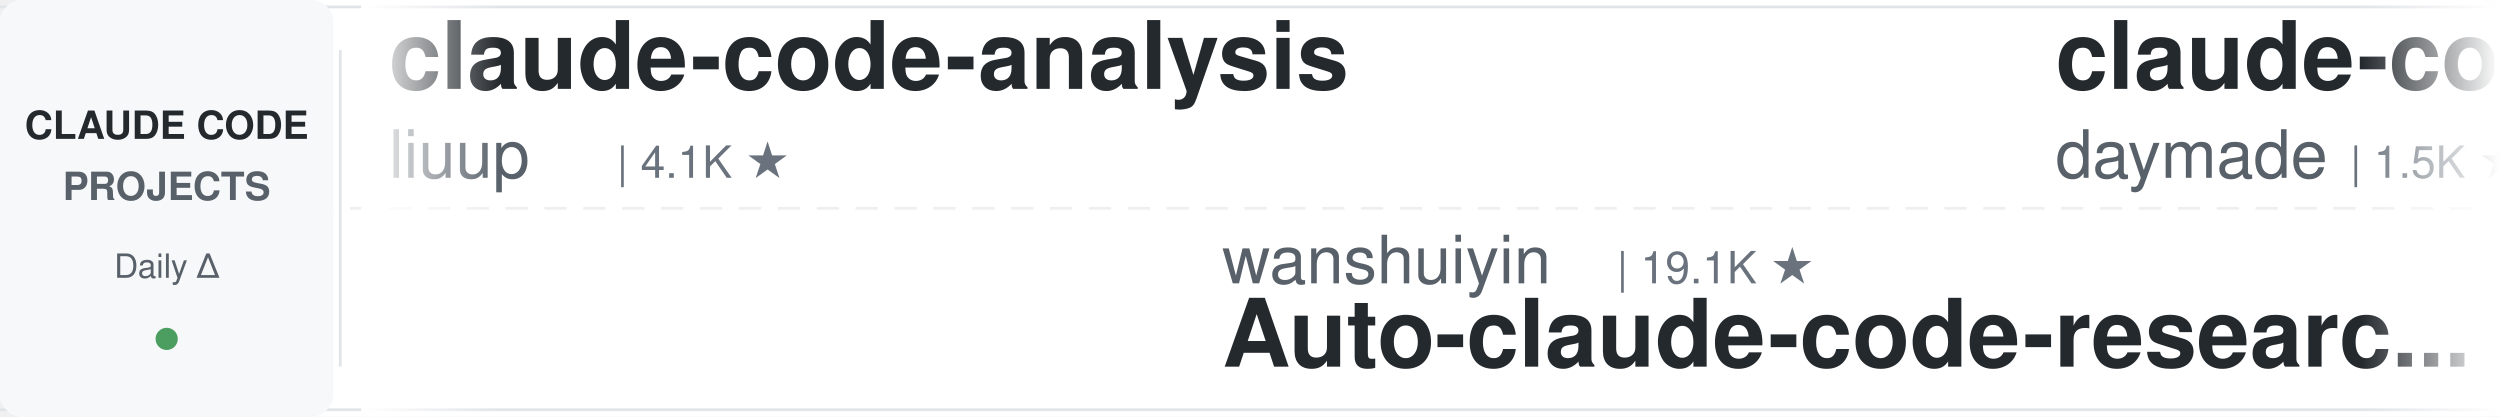
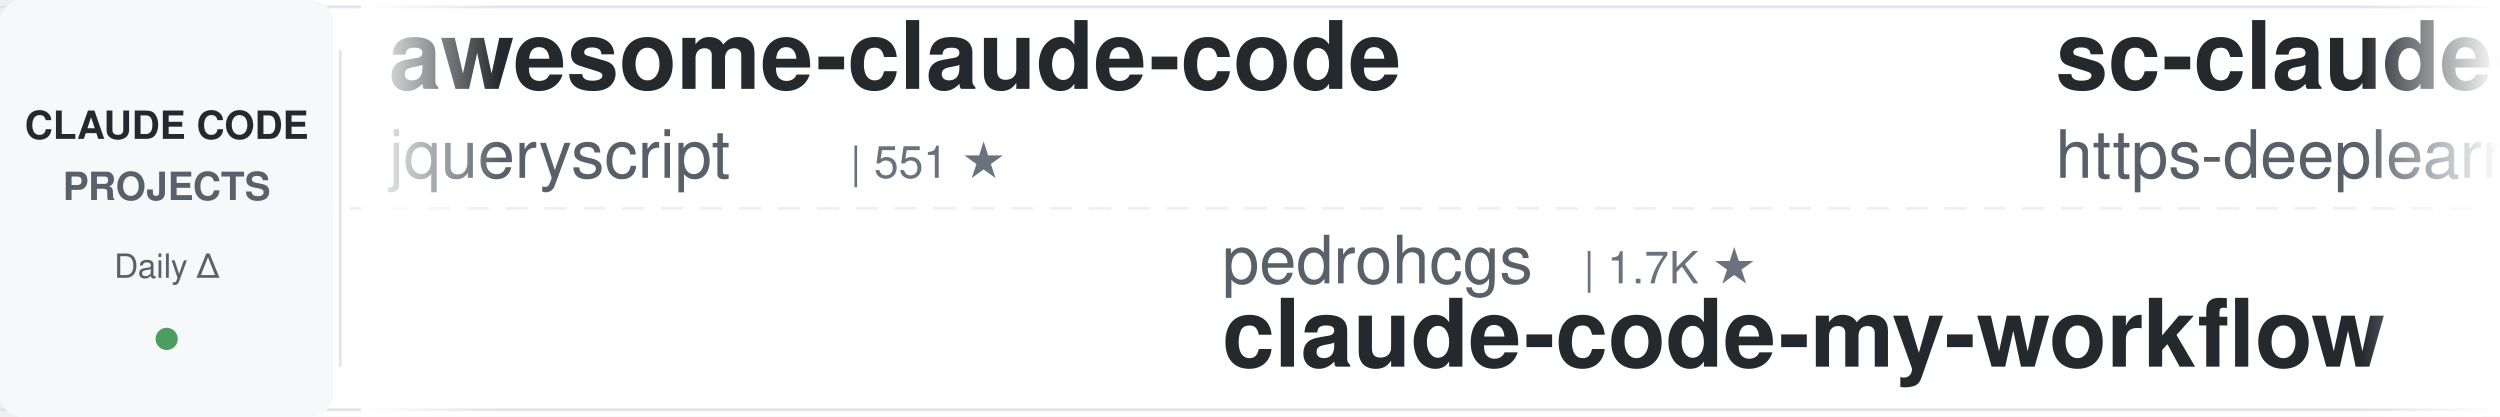
<svg xmlns="http://www.w3.org/2000/svg" width="900" height="150">
  <defs>
    <linearGradient id="leftFade" x1="0%" y1="0%" x2="100%" y2="0%">
      <stop offset="0%" style="stop-color:#ffffff;stop-opacity:1" />
      <stop offset="100%" style="stop-color:#ffffff;stop-opacity:0" />
    </linearGradient>
    <linearGradient id="rightFade" x1="0%" y1="0%" x2="100%" y2="0%">
      <stop offset="0%" style="stop-color:#ffffff;stop-opacity:0" />
      <stop offset="100%" style="stop-color:#ffffff;stop-opacity:1" />
    </linearGradient>
  </defs>
  <rect width="900" height="150" fill="#ffffff" rx="8" />
  <rect x="0" y="2" width="900" height="1" fill="#e1e4e8" />
  <rect x="0" y="147" width="900" height="1" fill="#e1e4e8" />
  <line x1="0" y1="75" x2="900" y2="75" stroke="#e1e4e8" stroke-width="1" stroke-dasharray="8 6" opacity="0.6" />
  <rect x="0" y="0" width="120" height="150" fill="#f6f8fa" rx="8" />
  <text x="60" y="50" font-family="-apple-system, BlinkMacSystemFont, 'Segoe UI', Helvetica, Arial, sans-serif" font-size="14" font-weight="600" fill="#24292e" text-anchor="middle">CLAUDE CODE</text>
  <text x="60" y="72" font-family="-apple-system, BlinkMacSystemFont, 'Segoe UI', Helvetica, Arial, sans-serif" font-size="14" font-weight="600" fill="#586069" text-anchor="middle">PROJECTS</text>
  <text x="60" y="100" font-family="-apple-system, BlinkMacSystemFont, 'Segoe UI', Helvetica, Arial, sans-serif" font-size="12" font-weight="500" fill="#586069" text-anchor="middle">Daily Δ</text>
  <circle cx="60" cy="122" r="4" fill="#22863a" opacity="0.8" />
  <rect x="122" y="18" width="1" height="114" fill="#e1e4e8" />
  <clipPath id="tickerClip">
    <rect x="130" y="0" width="770" height="150" />
  </clipPath>
  <g clip-path="url(#tickerClip)">
    <g id="tickerItems">
      <animateTransform attributeName="transform" attributeType="XML" type="translate" from="0 0" to="-3000 0" dur="54s" repeatCount="indefinite" />
      <g transform="translate(0, 0)">
-         <text x="140" y="32" font-family="-apple-system, BlinkMacSystemFont, 'Segoe UI', Helvetica, Arial, sans-serif" font-size="34" font-weight="600" fill="#24292e">claude-code-analysis</text>
-         <text x="140" y="64" font-family="-apple-system, BlinkMacSystemFont, 'Segoe UI', Helvetica, Arial, sans-serif" font-size="24" font-weight="400" fill="#586069">liuup</text>
-         <text x="222" y="64" font-family="-apple-system, BlinkMacSystemFont, 'Segoe UI', Helvetica, Arial, sans-serif" font-size="16" font-weight="500" fill="#6a737d">| 4.1K ★</text>
+         <text x="140" y="32" font-family="-apple-system, BlinkMacSystemFont, 'Segoe UI', Helvetica, Arial, sans-serif" font-size="34" font-weight="600" fill="#24292e">awesome-claude-code</text>
+         <text x="140" y="64" font-family="-apple-system, BlinkMacSystemFont, 'Segoe UI', Helvetica, Arial, sans-serif" font-size="24" font-weight="400" fill="#586069">jqueryscript</text>
+         <text x="306" y="64" font-family="-apple-system, BlinkMacSystemFont, 'Segoe UI', Helvetica, Arial, sans-serif" font-size="16" font-weight="500" fill="#6a737d">| 551 ★</text>
      </g>
      <g transform="translate(300, 0)">
-         <text x="140" y="102" font-family="-apple-system, BlinkMacSystemFont, 'Segoe UI', Helvetica, Arial, sans-serif" font-size="24" font-weight="400" fill="#586069">wanshuiyin</text>
-         <text x="282" y="102" font-family="-apple-system, BlinkMacSystemFont, 'Segoe UI', Helvetica, Arial, sans-serif" font-size="16" font-weight="500" fill="#6a737d">| 19.1K ★</text>
-         <text x="140" y="132" font-family="-apple-system, BlinkMacSystemFont, 'Segoe UI', Helvetica, Arial, sans-serif" font-size="34" font-weight="600" fill="#24292e">Auto-claude-code-researc...</text>
+         <text x="140" y="102" font-family="-apple-system, BlinkMacSystemFont, 'Segoe UI', Helvetica, Arial, sans-serif" font-size="24" font-weight="400" fill="#586069">pedrohcgs</text>
+         <text x="270" y="102" font-family="-apple-system, BlinkMacSystemFont, 'Segoe UI', Helvetica, Arial, sans-serif" font-size="16" font-weight="500" fill="#6a737d">| 1.7K ★</text>
+         <text x="140" y="132" font-family="-apple-system, BlinkMacSystemFont, 'Segoe UI', Helvetica, Arial, sans-serif" font-size="34" font-weight="600" fill="#24292e">claude-code-my-workflow</text>
      </g>
      <g transform="translate(600, 0)">
-         <text x="140" y="32" font-family="-apple-system, BlinkMacSystemFont, 'Segoe UI', Helvetica, Arial, sans-serif" font-size="34" font-weight="600" fill="#24292e">claude-code-skills</text>
-         <text x="140" y="64" font-family="-apple-system, BlinkMacSystemFont, 'Segoe UI', Helvetica, Arial, sans-serif" font-size="24" font-weight="400" fill="#586069">daymade</text>
-         <text x="246" y="64" font-family="-apple-system, BlinkMacSystemFont, 'Segoe UI', Helvetica, Arial, sans-serif" font-size="16" font-weight="500" fill="#6a737d">| 1.5K ★</text>
-       </g>
-       <g transform="translate(900, 0)">
-         <text x="140" y="102" font-family="-apple-system, BlinkMacSystemFont, 'Segoe UI', Helvetica, Arial, sans-serif" font-size="24" font-weight="400" fill="#586069">asgeirtj</text>
-         <text x="258" y="102" font-family="-apple-system, BlinkMacSystemFont, 'Segoe UI', Helvetica, Arial, sans-serif" font-size="16" font-weight="500" fill="#6a737d">| 71.3K ★</text>
-         <text x="140" y="132" font-family="-apple-system, BlinkMacSystemFont, 'Segoe UI', Helvetica, Arial, sans-serif" font-size="34" font-weight="600" fill="#24292e">system_prompts_leaks</text>
-       </g>
-       <g transform="translate(1200, 0)">
        <text x="140" y="32" font-family="-apple-system, BlinkMacSystemFont, 'Segoe UI', Helvetica, Arial, sans-serif" font-size="34" font-weight="600" fill="#24292e">sc-claude-code-files</text>
        <text x="140" y="64" font-family="-apple-system, BlinkMacSystemFont, 'Segoe UI', Helvetica, Arial, sans-serif" font-size="24" font-weight="400" fill="#586069">https-deeplearning-ai</text>
        <text x="414" y="64" font-family="-apple-system, BlinkMacSystemFont, 'Segoe UI', Helvetica, Arial, sans-serif" font-size="16" font-weight="500" fill="#6a737d">| 563 ★</text>
      </g>
-       <g transform="translate(1500, 0)">
-         <text x="140" y="102" font-family="-apple-system, BlinkMacSystemFont, 'Segoe UI', Helvetica, Arial, sans-serif" font-size="24" font-weight="400" fill="#586069">jhlee0409</text>
-         <text x="270" y="102" font-family="-apple-system, BlinkMacSystemFont, 'Segoe UI', Helvetica, Arial, sans-serif" font-size="16" font-weight="500" fill="#6a737d">| 2.3K ★</text>
-         <text x="140" y="132" font-family="-apple-system, BlinkMacSystemFont, 'Segoe UI', Helvetica, Arial, sans-serif" font-size="34" font-weight="600" fill="#24292e">claude-code-history-view...</text>
-       </g>
-       <g transform="translate(1800, 0)">
-         <text x="140" y="32" font-family="-apple-system, BlinkMacSystemFont, 'Segoe UI', Helvetica, Arial, sans-serif" font-size="34" font-weight="600" fill="#24292e">my-claude-code-setup</text>
-         <text x="140" y="64" font-family="-apple-system, BlinkMacSystemFont, 'Segoe UI', Helvetica, Arial, sans-serif" font-size="24" font-weight="400" fill="#586069">centminmod</text>
-         <text x="282" y="64" font-family="-apple-system, BlinkMacSystemFont, 'Segoe UI', Helvetica, Arial, sans-serif" font-size="16" font-weight="500" fill="#6a737d">| 2.7K ★</text>
-       </g>
-       <g transform="translate(2100, 0)">
+       <g transform="translate(900, 0)">
        <text x="140" y="102" font-family="-apple-system, BlinkMacSystemFont, 'Segoe UI', Helvetica, Arial, sans-serif" font-size="24" font-weight="400" fill="#586069">alejandrobalderas</text>
        <text x="366" y="102" font-family="-apple-system, BlinkMacSystemFont, 'Segoe UI', Helvetica, Arial, sans-serif" font-size="16" font-weight="500" fill="#6a737d">| 3.0K ★</text>
        <text x="140" y="132" font-family="-apple-system, BlinkMacSystemFont, 'Segoe UI', Helvetica, Arial, sans-serif" font-size="34" font-weight="600" fill="#24292e">claude-code-from-source</text>
      </g>
+       <g transform="translate(1200, 0)">
+         <text x="140" y="32" font-family="-apple-system, BlinkMacSystemFont, 'Segoe UI', Helvetica, Arial, sans-serif" font-size="34" font-weight="600" fill="#24292e">claude-code-rust</text>
+         <text x="140" y="64" font-family="-apple-system, BlinkMacSystemFont, 'Segoe UI', Helvetica, Arial, sans-serif" font-size="24" font-weight="400" fill="#586069">lorryjovens-hub</text>
+         <text x="342" y="64" font-family="-apple-system, BlinkMacSystemFont, 'Segoe UI', Helvetica, Arial, sans-serif" font-size="16" font-weight="500" fill="#6a737d">| 1.7K ★</text>
+       </g>
+       <g transform="translate(1500, 0)">
+         <text x="140" y="102" font-family="-apple-system, BlinkMacSystemFont, 'Segoe UI', Helvetica, Arial, sans-serif" font-size="24" font-weight="400" fill="#586069">huangjia2019</text>
+         <text x="306" y="102" font-family="-apple-system, BlinkMacSystemFont, 'Segoe UI', Helvetica, Arial, sans-serif" font-size="16" font-weight="500" fill="#6a737d">| 1.2K ★</text>
+         <text x="140" y="132" font-family="-apple-system, BlinkMacSystemFont, 'Segoe UI', Helvetica, Arial, sans-serif" font-size="34" font-weight="600" fill="#24292e">claude-code-engineering</text>
+       </g>
+       <g transform="translate(1800, 0)">
+         <text x="140" y="32" font-family="-apple-system, BlinkMacSystemFont, 'Segoe UI', Helvetica, Arial, sans-serif" font-size="34" font-weight="600" fill="#24292e">pi-vs-claude-code</text>
+         <text x="140" y="64" font-family="-apple-system, BlinkMacSystemFont, 'Segoe UI', Helvetica, Arial, sans-serif" font-size="24" font-weight="400" fill="#586069">disler</text>
+         <text x="234" y="64" font-family="-apple-system, BlinkMacSystemFont, 'Segoe UI', Helvetica, Arial, sans-serif" font-size="16" font-weight="500" fill="#6a737d">| 1.7K ★</text>
+       </g>
+       <g transform="translate(2100, 0)">
+         <text x="140" y="102" font-family="-apple-system, BlinkMacSystemFont, 'Segoe UI', Helvetica, Arial, sans-serif" font-size="24" font-weight="400" fill="#586069">affaan-m</text>
+         <text x="258" y="102" font-family="-apple-system, BlinkMacSystemFont, 'Segoe UI', Helvetica, Arial, sans-serif" font-size="16" font-weight="500" fill="#6a737d">| 302.2K ★</text>
+         <text x="140" y="132" font-family="-apple-system, BlinkMacSystemFont, 'Segoe UI', Helvetica, Arial, sans-serif" font-size="34" font-weight="600" fill="#24292e">ECC</text>
+       </g>
      <g transform="translate(2400, 0)">
-         <text x="140" y="32" font-family="-apple-system, BlinkMacSystemFont, 'Segoe UI', Helvetica, Arial, sans-serif" font-size="34" font-weight="600" fill="#24292e">claude-code-guide</text>
-         <text x="140" y="64" font-family="-apple-system, BlinkMacSystemFont, 'Segoe UI', Helvetica, Arial, sans-serif" font-size="24" font-weight="400" fill="#586069">zebbern</text>
-         <text x="246" y="64" font-family="-apple-system, BlinkMacSystemFont, 'Segoe UI', Helvetica, Arial, sans-serif" font-size="16" font-weight="500" fill="#6a737d">| 4.7K ★</text>
+         <text x="140" y="32" font-family="-apple-system, BlinkMacSystemFont, 'Segoe UI', Helvetica, Arial, sans-serif" font-size="34" font-weight="600" fill="#24292e">Auto-claude-code-researc...</text>
+         <text x="140" y="64" font-family="-apple-system, BlinkMacSystemFont, 'Segoe UI', Helvetica, Arial, sans-serif" font-size="24" font-weight="400" fill="#586069">wanshuiyin</text>
+         <text x="282" y="64" font-family="-apple-system, BlinkMacSystemFont, 'Segoe UI', Helvetica, Arial, sans-serif" font-size="16" font-weight="500" fill="#6a737d">| 19.1K ★</text>
      </g>
      <g transform="translate(2700, 0)">
-         <text x="140" y="102" font-family="-apple-system, BlinkMacSystemFont, 'Segoe UI', Helvetica, Arial, sans-serif" font-size="24" font-weight="400" fill="#586069">AICoderTudou</text>
-         <text x="306" y="102" font-family="-apple-system, BlinkMacSystemFont, 'Segoe UI', Helvetica, Arial, sans-serif" font-size="16" font-weight="500" fill="#6a737d">| 494 ★</text>
-         <text x="140" y="132" font-family="-apple-system, BlinkMacSystemFont, 'Segoe UI', Helvetica, Arial, sans-serif" font-size="34" font-weight="600" fill="#24292e">claude-code-tudou</text>
+         <text x="140" y="102" font-family="-apple-system, BlinkMacSystemFont, 'Segoe UI', Helvetica, Arial, sans-serif" font-size="24" font-weight="400" fill="#586069">wesammustafa</text>
+         <text x="306" y="102" font-family="-apple-system, BlinkMacSystemFont, 'Segoe UI', Helvetica, Arial, sans-serif" font-size="16" font-weight="500" fill="#6a737d">| 3.7K ★</text>
+         <text x="140" y="132" font-family="-apple-system, BlinkMacSystemFont, 'Segoe UI', Helvetica, Arial, sans-serif" font-size="34" font-weight="600" fill="#24292e">Claude-Code-Quest</text>
      </g>
      <g transform="translate(3000, 0)">
-         <text x="140" y="32" font-family="-apple-system, BlinkMacSystemFont, 'Segoe UI', Helvetica, Arial, sans-serif" font-size="34" font-weight="600" fill="#24292e">claude-code-analysis</text>
-         <text x="140" y="64" font-family="-apple-system, BlinkMacSystemFont, 'Segoe UI', Helvetica, Arial, sans-serif" font-size="24" font-weight="400" fill="#586069">liuup</text>
-         <text x="222" y="64" font-family="-apple-system, BlinkMacSystemFont, 'Segoe UI', Helvetica, Arial, sans-serif" font-size="16" font-weight="500" fill="#6a737d">| 4.1K ★</text>
+         <text x="140" y="32" font-family="-apple-system, BlinkMacSystemFont, 'Segoe UI', Helvetica, Arial, sans-serif" font-size="34" font-weight="600" fill="#24292e">awesome-claude-code</text>
+         <text x="140" y="64" font-family="-apple-system, BlinkMacSystemFont, 'Segoe UI', Helvetica, Arial, sans-serif" font-size="24" font-weight="400" fill="#586069">jqueryscript</text>
+         <text x="306" y="64" font-family="-apple-system, BlinkMacSystemFont, 'Segoe UI', Helvetica, Arial, sans-serif" font-size="16" font-weight="500" fill="#6a737d">| 551 ★</text>
      </g>
      <g transform="translate(3300, 0)">
-         <text x="140" y="102" font-family="-apple-system, BlinkMacSystemFont, 'Segoe UI', Helvetica, Arial, sans-serif" font-size="24" font-weight="400" fill="#586069">wanshuiyin</text>
-         <text x="282" y="102" font-family="-apple-system, BlinkMacSystemFont, 'Segoe UI', Helvetica, Arial, sans-serif" font-size="16" font-weight="500" fill="#6a737d">| 19.1K ★</text>
-         <text x="140" y="132" font-family="-apple-system, BlinkMacSystemFont, 'Segoe UI', Helvetica, Arial, sans-serif" font-size="34" font-weight="600" fill="#24292e">Auto-claude-code-researc...</text>
+         <text x="140" y="102" font-family="-apple-system, BlinkMacSystemFont, 'Segoe UI', Helvetica, Arial, sans-serif" font-size="24" font-weight="400" fill="#586069">pedrohcgs</text>
+         <text x="270" y="102" font-family="-apple-system, BlinkMacSystemFont, 'Segoe UI', Helvetica, Arial, sans-serif" font-size="16" font-weight="500" fill="#6a737d">| 1.7K ★</text>
+         <text x="140" y="132" font-family="-apple-system, BlinkMacSystemFont, 'Segoe UI', Helvetica, Arial, sans-serif" font-size="34" font-weight="600" fill="#24292e">claude-code-my-workflow</text>
      </g>
      <g transform="translate(3600, 0)">
-         <text x="140" y="32" font-family="-apple-system, BlinkMacSystemFont, 'Segoe UI', Helvetica, Arial, sans-serif" font-size="34" font-weight="600" fill="#24292e">claude-code-skills</text>
-         <text x="140" y="64" font-family="-apple-system, BlinkMacSystemFont, 'Segoe UI', Helvetica, Arial, sans-serif" font-size="24" font-weight="400" fill="#586069">daymade</text>
-         <text x="246" y="64" font-family="-apple-system, BlinkMacSystemFont, 'Segoe UI', Helvetica, Arial, sans-serif" font-size="16" font-weight="500" fill="#6a737d">| 1.5K ★</text>
+         <text x="140" y="32" font-family="-apple-system, BlinkMacSystemFont, 'Segoe UI', Helvetica, Arial, sans-serif" font-size="34" font-weight="600" fill="#24292e">sc-claude-code-files</text>
+         <text x="140" y="64" font-family="-apple-system, BlinkMacSystemFont, 'Segoe UI', Helvetica, Arial, sans-serif" font-size="24" font-weight="400" fill="#586069">https-deeplearning-ai</text>
+         <text x="414" y="64" font-family="-apple-system, BlinkMacSystemFont, 'Segoe UI', Helvetica, Arial, sans-serif" font-size="16" font-weight="500" fill="#6a737d">| 563 ★</text>
      </g>
      <g transform="translate(3900, 0)">
-         <text x="140" y="102" font-family="-apple-system, BlinkMacSystemFont, 'Segoe UI', Helvetica, Arial, sans-serif" font-size="24" font-weight="400" fill="#586069">asgeirtj</text>
-         <text x="258" y="102" font-family="-apple-system, BlinkMacSystemFont, 'Segoe UI', Helvetica, Arial, sans-serif" font-size="16" font-weight="500" fill="#6a737d">| 71.3K ★</text>
-         <text x="140" y="132" font-family="-apple-system, BlinkMacSystemFont, 'Segoe UI', Helvetica, Arial, sans-serif" font-size="34" font-weight="600" fill="#24292e">system_prompts_leaks</text>
+         <text x="140" y="102" font-family="-apple-system, BlinkMacSystemFont, 'Segoe UI', Helvetica, Arial, sans-serif" font-size="24" font-weight="400" fill="#586069">alejandrobalderas</text>
+         <text x="366" y="102" font-family="-apple-system, BlinkMacSystemFont, 'Segoe UI', Helvetica, Arial, sans-serif" font-size="16" font-weight="500" fill="#6a737d">| 3.0K ★</text>
+         <text x="140" y="132" font-family="-apple-system, BlinkMacSystemFont, 'Segoe UI', Helvetica, Arial, sans-serif" font-size="34" font-weight="600" fill="#24292e">claude-code-from-source</text>
      </g>
    </g>
  </g>
  <rect x="130" y="0" width="50" height="150" fill="url(#leftFade)" />
  <rect x="850" y="0" width="50" height="150" fill="url(#rightFade)" />
</svg>
